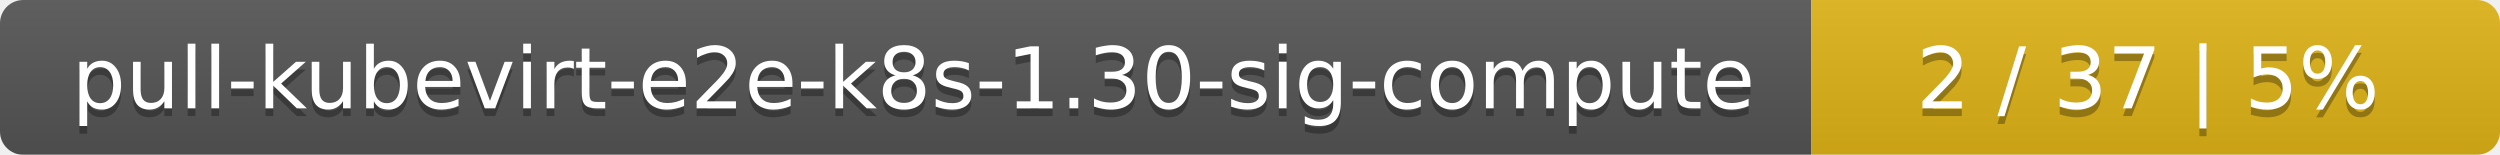
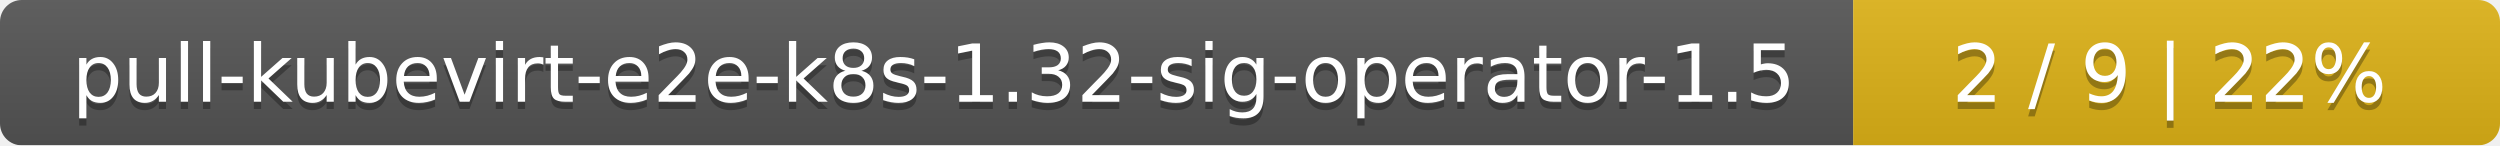
- <svg xmlns="http://www.w3.org/2000/svg" width="323" height="20">
+ <svg xmlns="http://www.w3.org/2000/svg" width="344" height="20">
  <linearGradient id="smooth" x2="0" y2="100%">
    <stop offset="0" stop-color="#bbb" stop-opacity=".1" />
    <stop offset="1" stop-opacity=".1" />
  </linearGradient>
  <mask id="round">
-     <rect width="323" height="20" rx="3" fill="#fff" />
+     <rect width="344" height="20" rx="3" fill="#fff" />
  </mask>
  <g mask="url(#round)">
-     <rect width="234" height="20" fill="#555" />
-     <rect x="234" width="89" height="20" fill="#dfb317" />
-     <rect width="323" height="20" fill="url(#smooth)" />
+     <rect width="255" height="20" fill="#555" />
+     <rect x="255" width="89" height="20" fill="#dfb317" />
+     <rect width="344" height="20" fill="url(#smooth)" />
  </g>
  <g fill="#fff" text-anchor="middle" font-family="DejaVu Sans,Verdana,Geneva,sans-serif" font-size="11">
-     <text x="118" y="15" fill="#010101" fill-opacity=".3">pull-kubevirt-e2e-k8s-1.30-sig-compute</text>
-     <text x="118" y="14">pull-kubevirt-e2e-k8s-1.30-sig-compute</text>
-     <text x="277.5" y="15" fill="#010101" fill-opacity=".3">2 / 37    |    5%</text>
-     <text x="277.5" y="14">2 / 37    |    5%</text>
+     <text x="128.5" y="15" fill="#010101" fill-opacity=".3">pull-kubevirt-e2e-k8s-1.32-sig-operator-1.5</text>
+     <text x="128.5" y="14">pull-kubevirt-e2e-k8s-1.32-sig-operator-1.5</text>
+     <text x="298.5" y="15" fill="#010101" fill-opacity=".3">2 / 9    |    22%</text>
+     <text x="298.5" y="14">2 / 9    |    22%</text>
  </g>
</svg>
